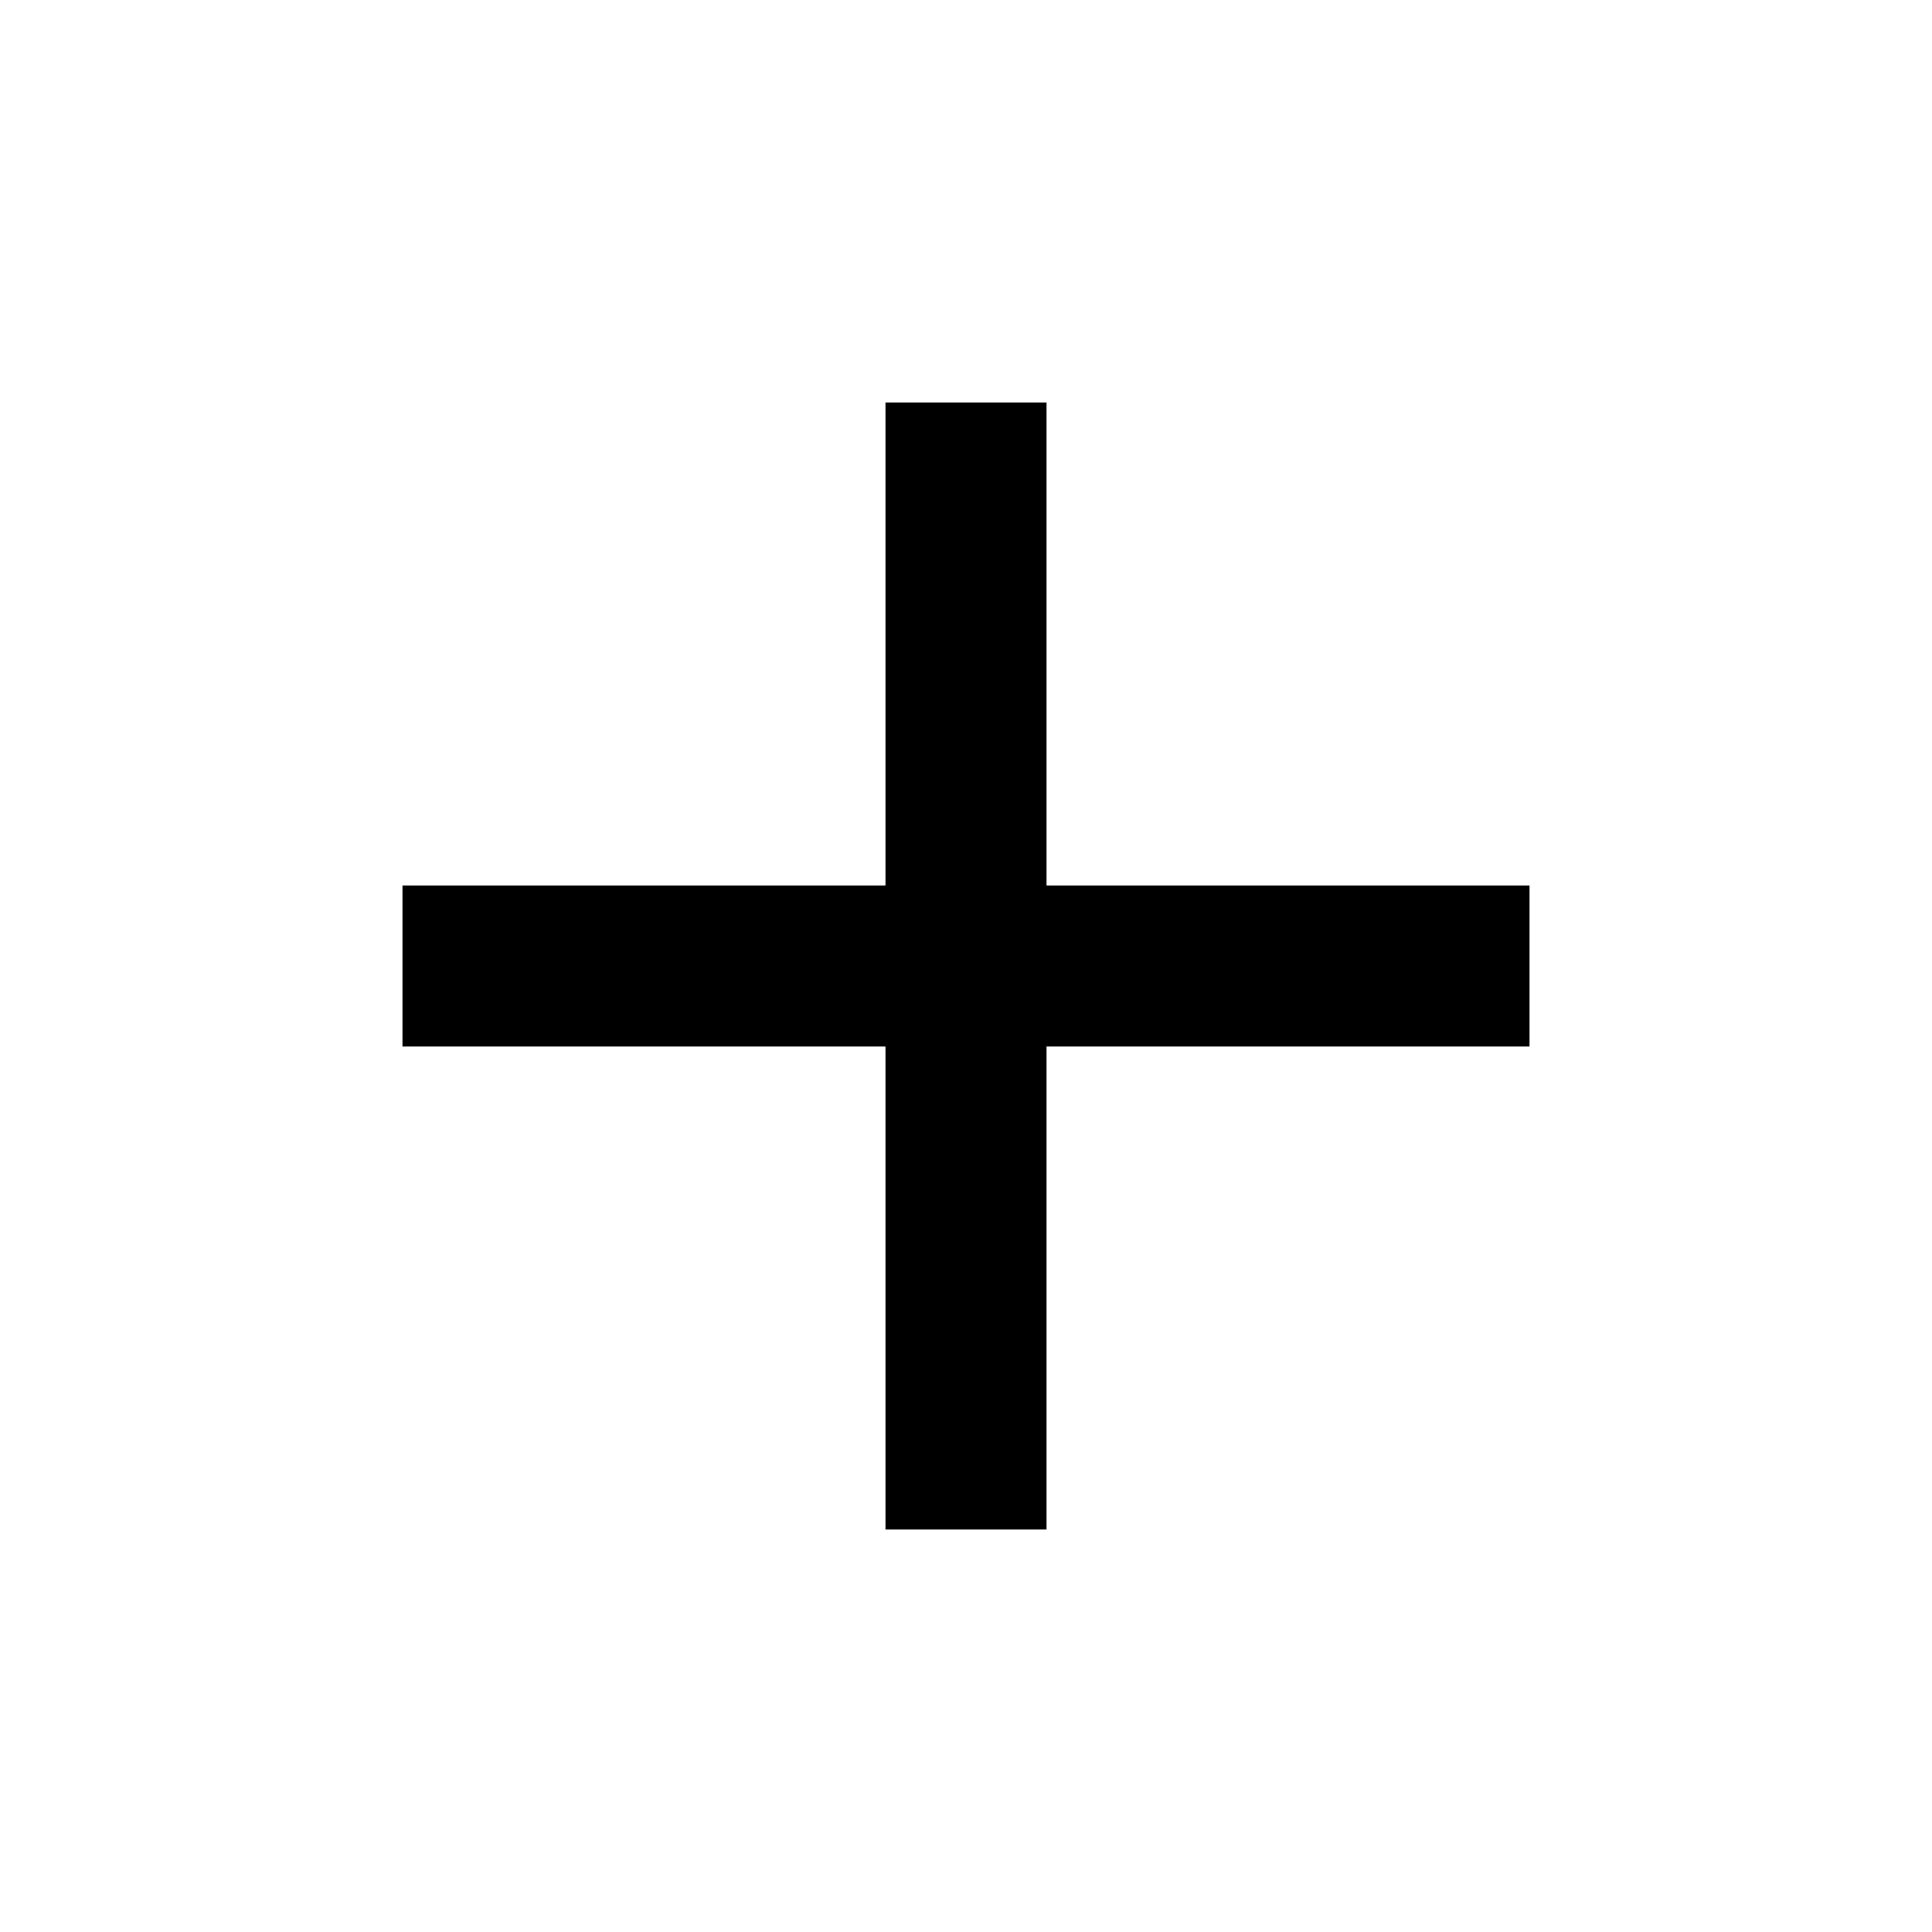
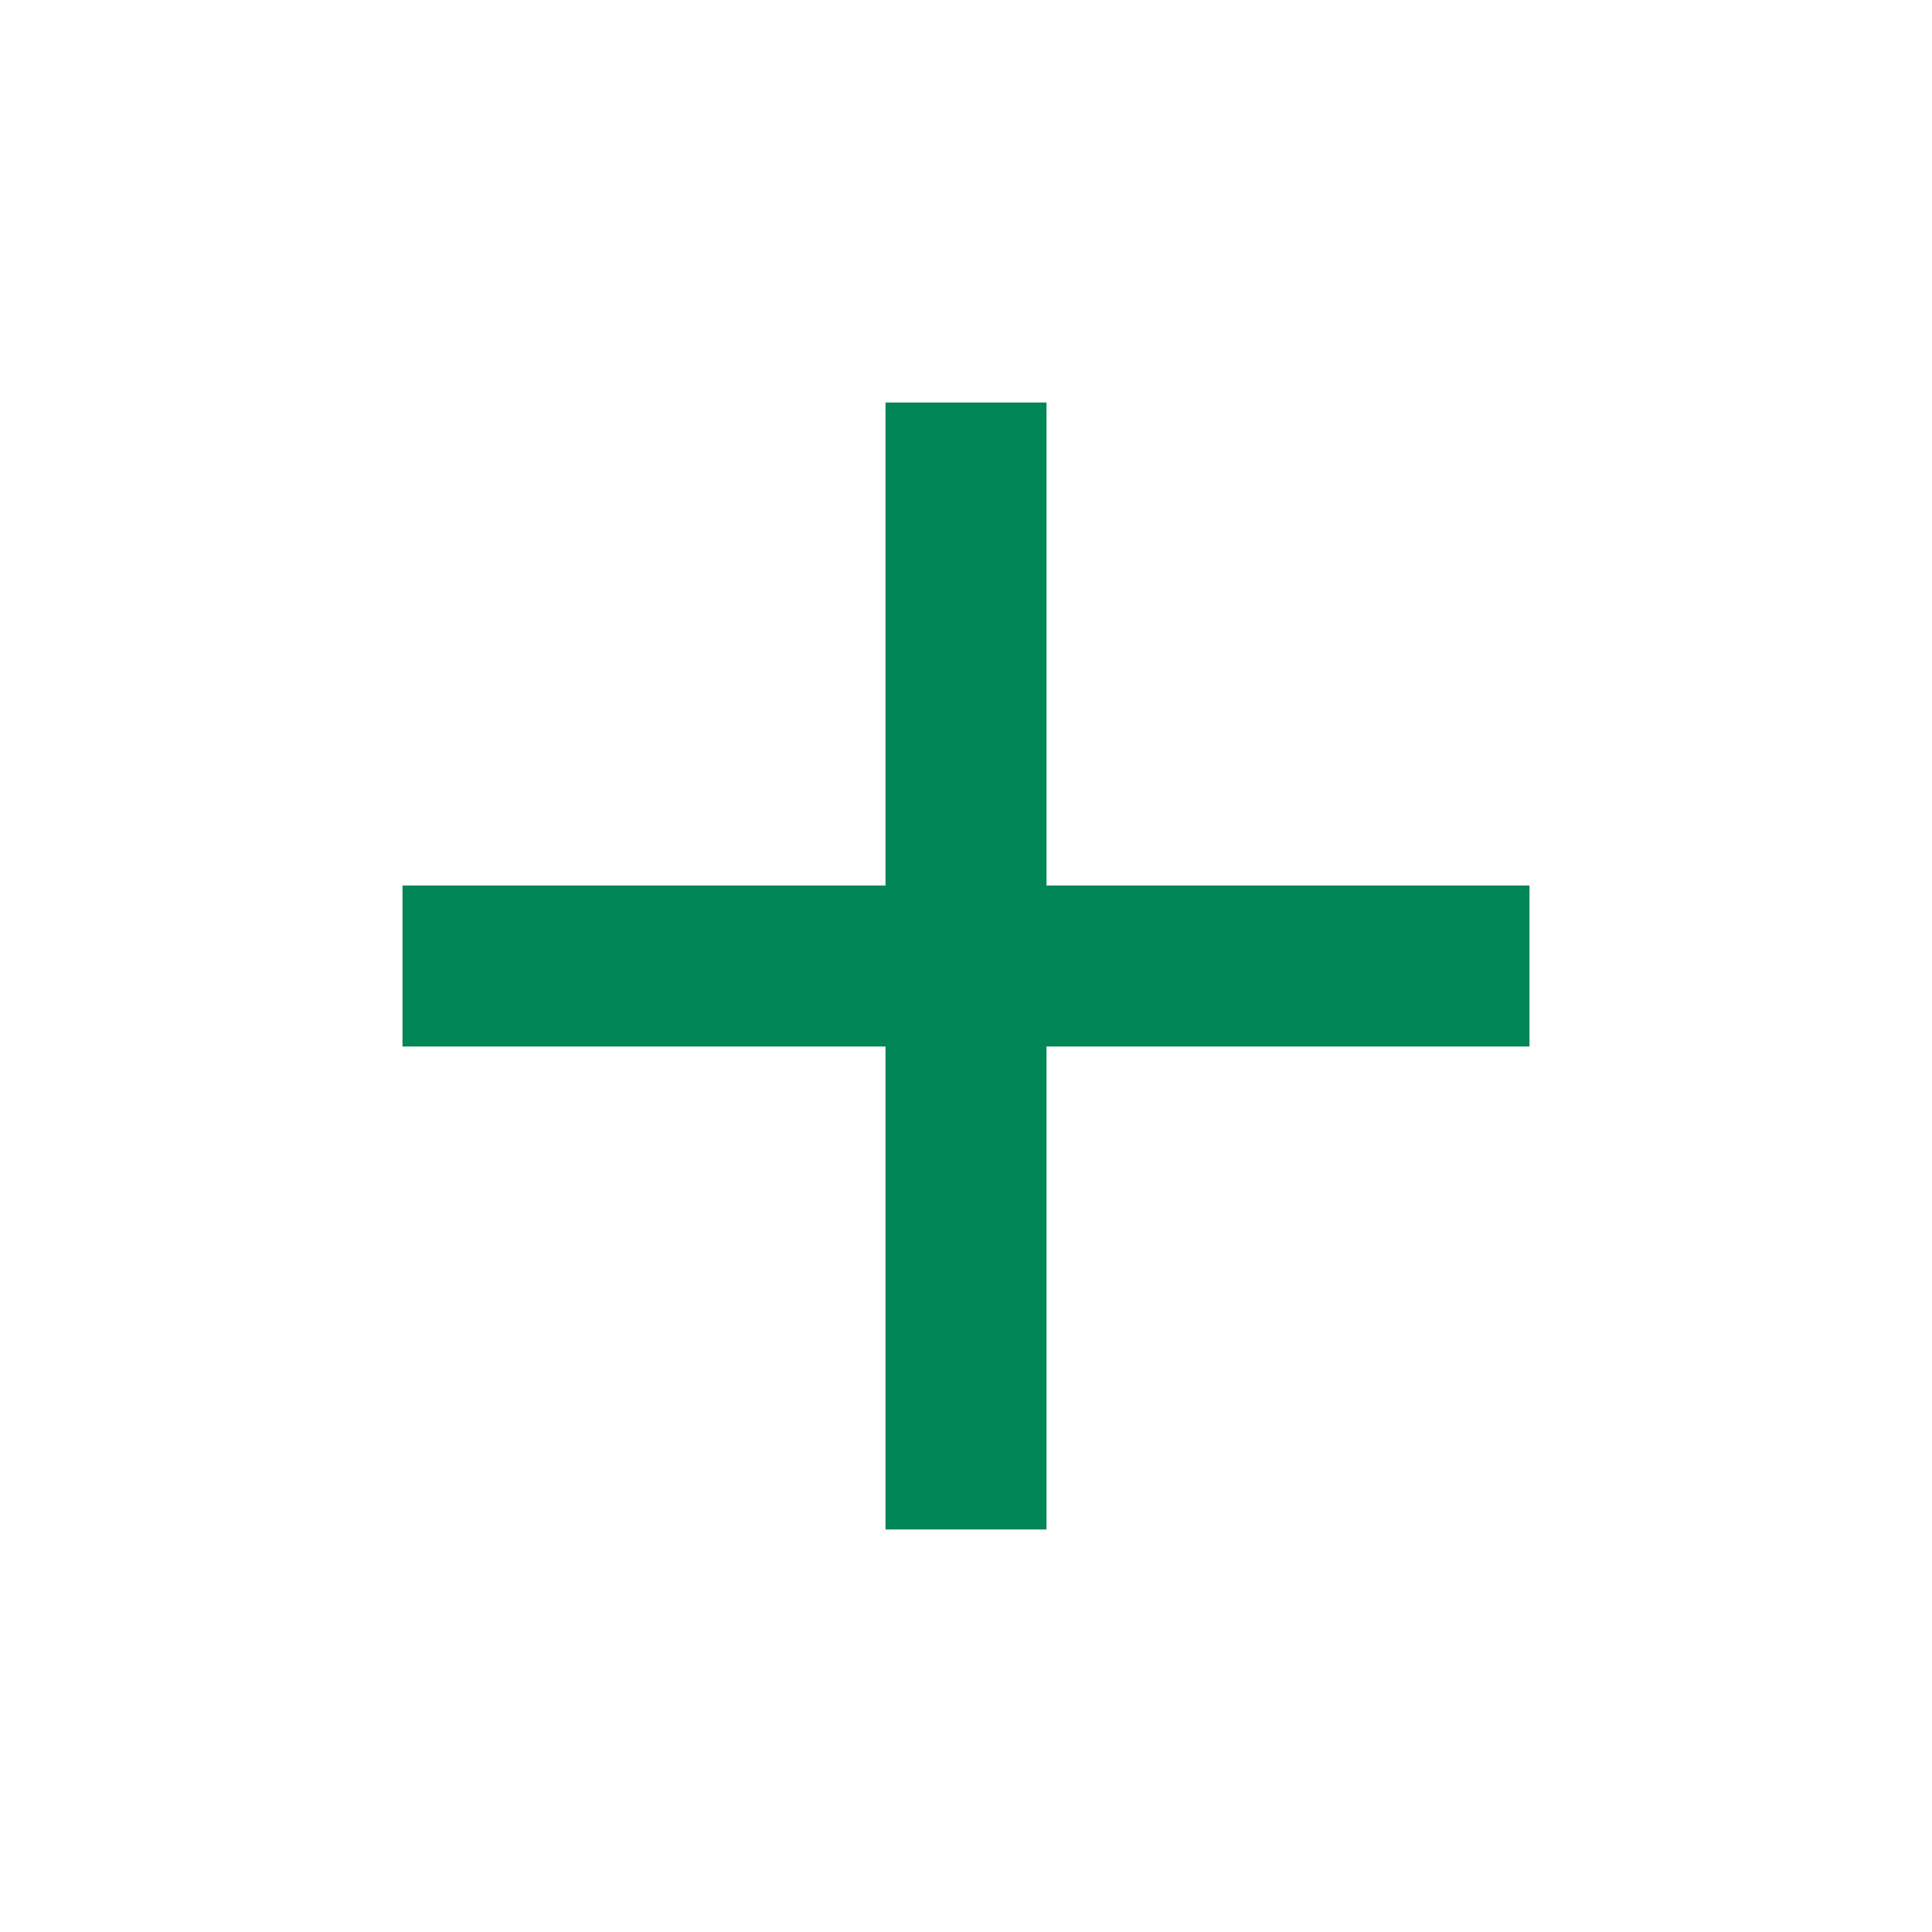
- <svg xmlns="http://www.w3.org/2000/svg" fill="#000000" height="24" viewBox="0 0 24 24" width="24">
+ <svg xmlns="http://www.w3.org/2000/svg" fill="#008755" height="24" viewBox="0 0 24 24" width="24">
  <path d="M19 13h-6v6h-2v-6H5v-2h6V5h2v6h6v2z" />
  <path d="M0 0h24v24H0z" fill="none" />
</svg>
